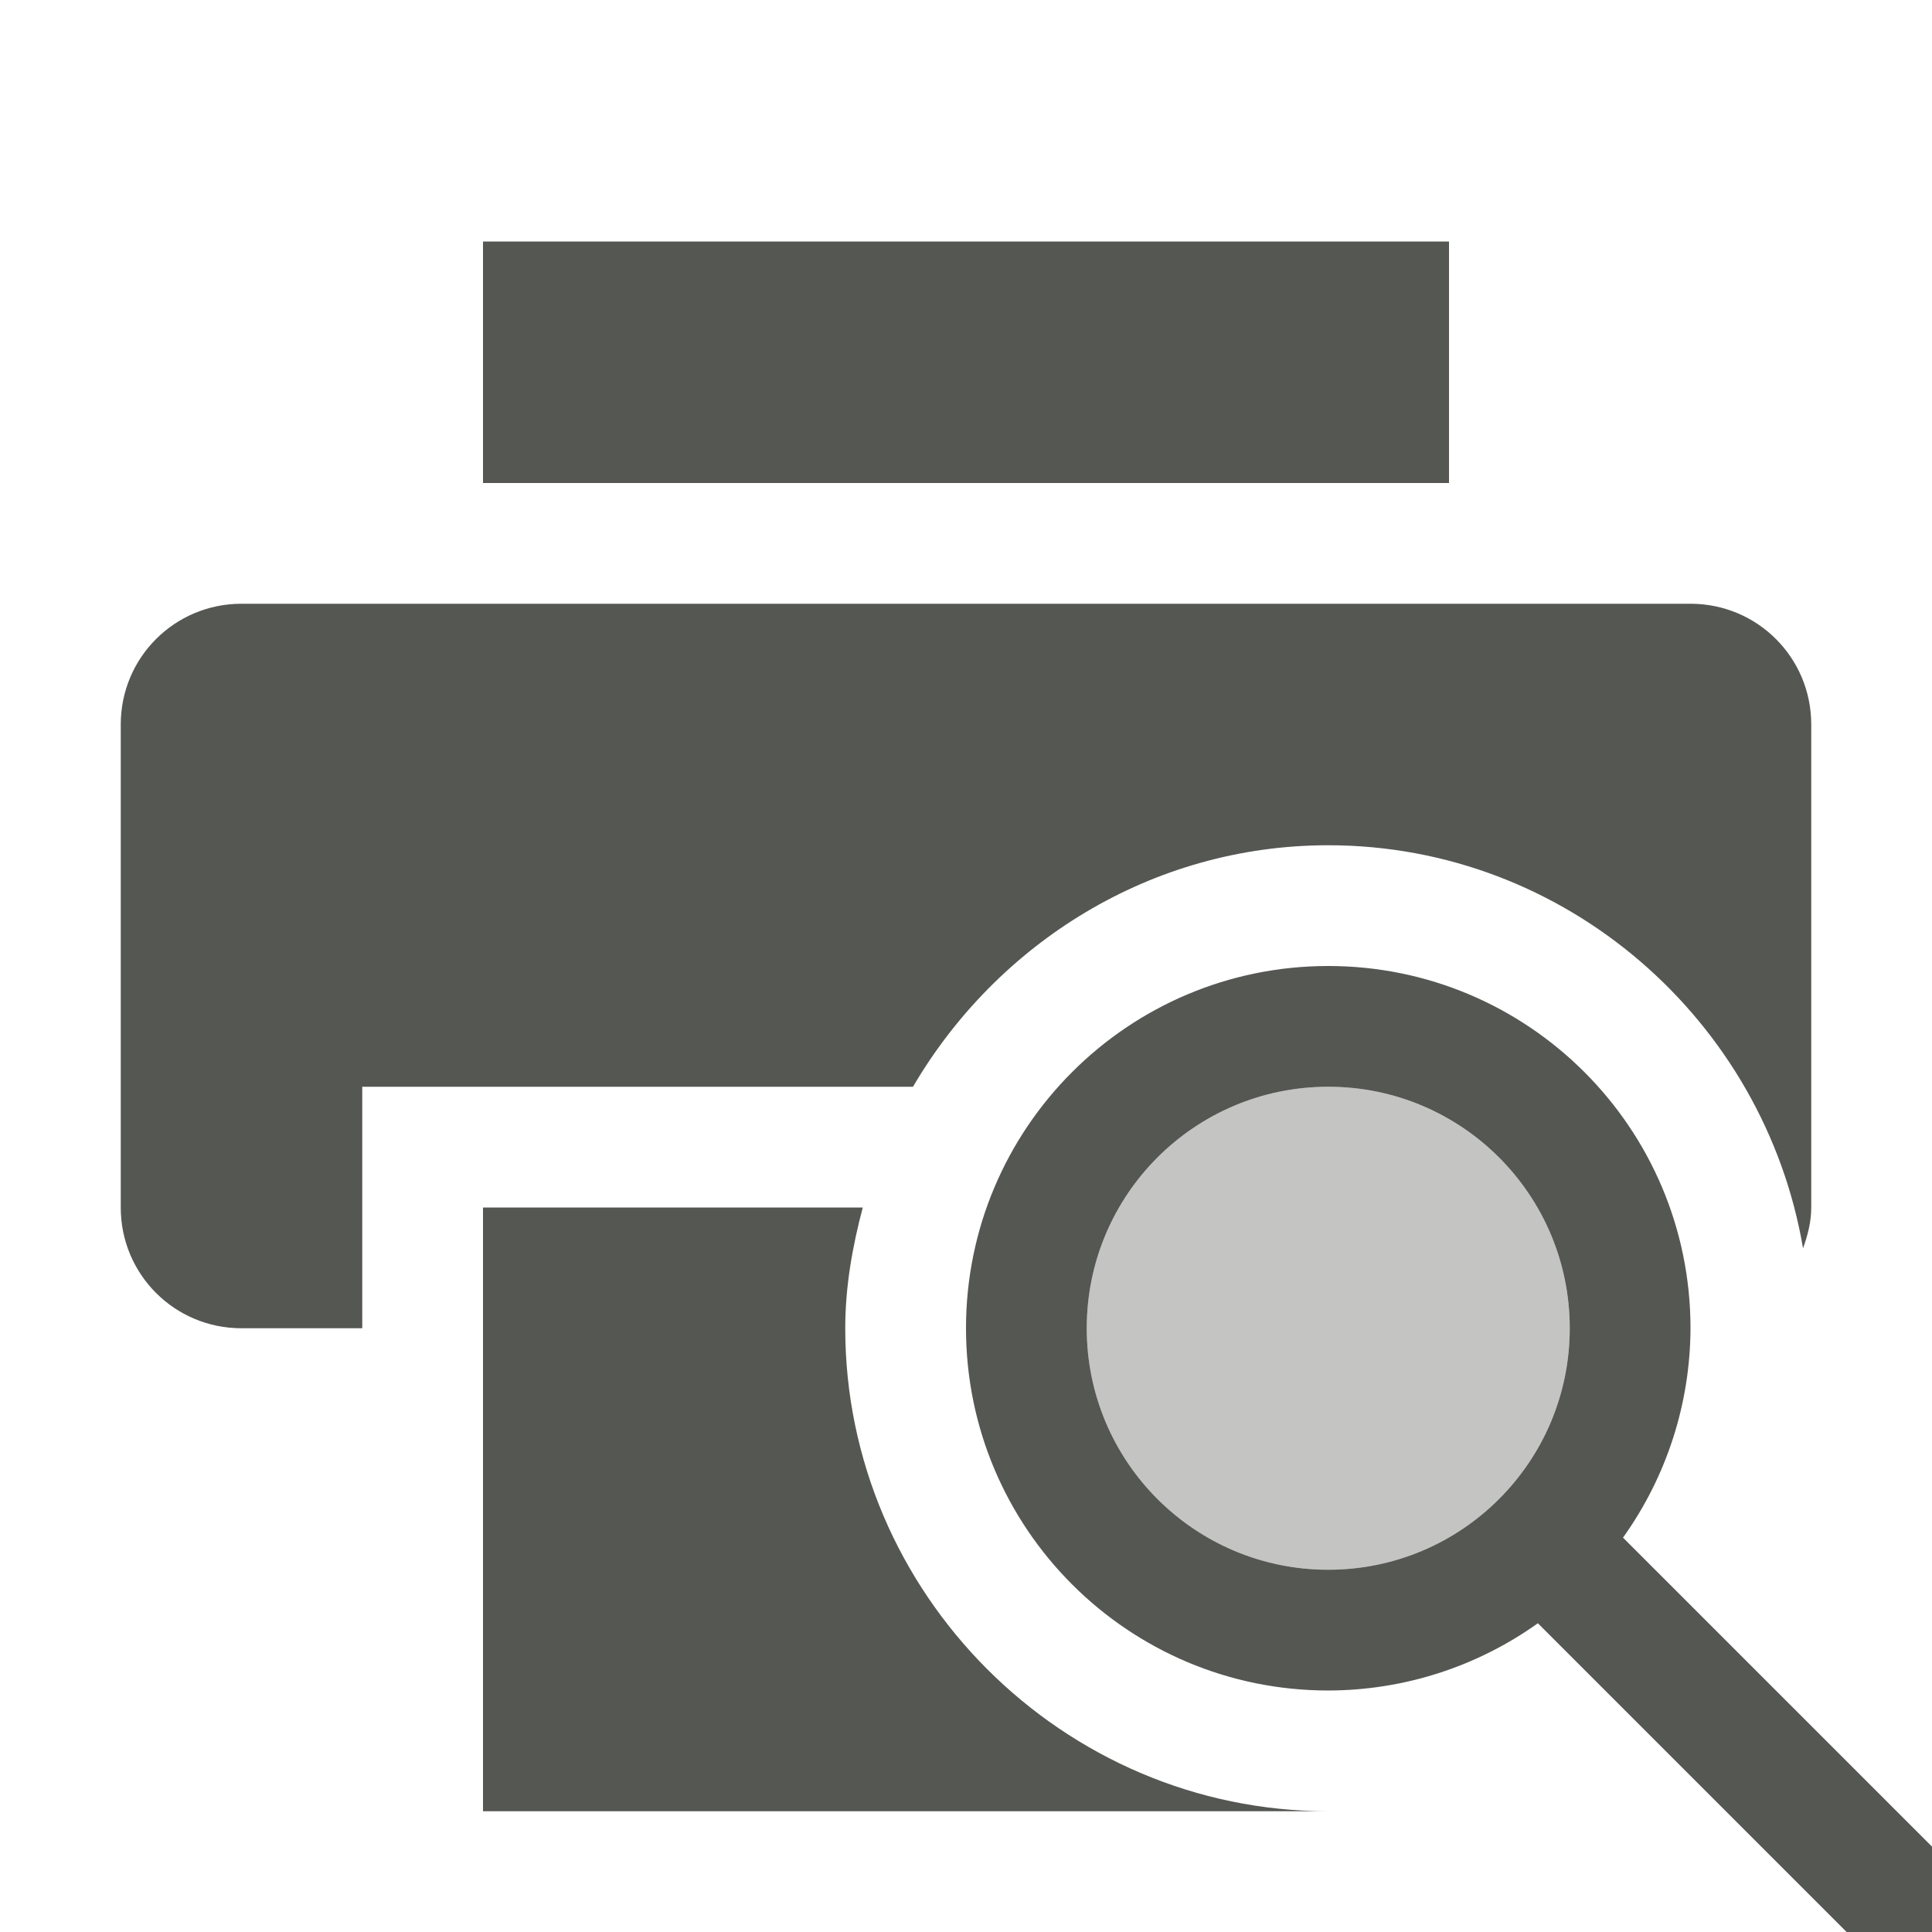
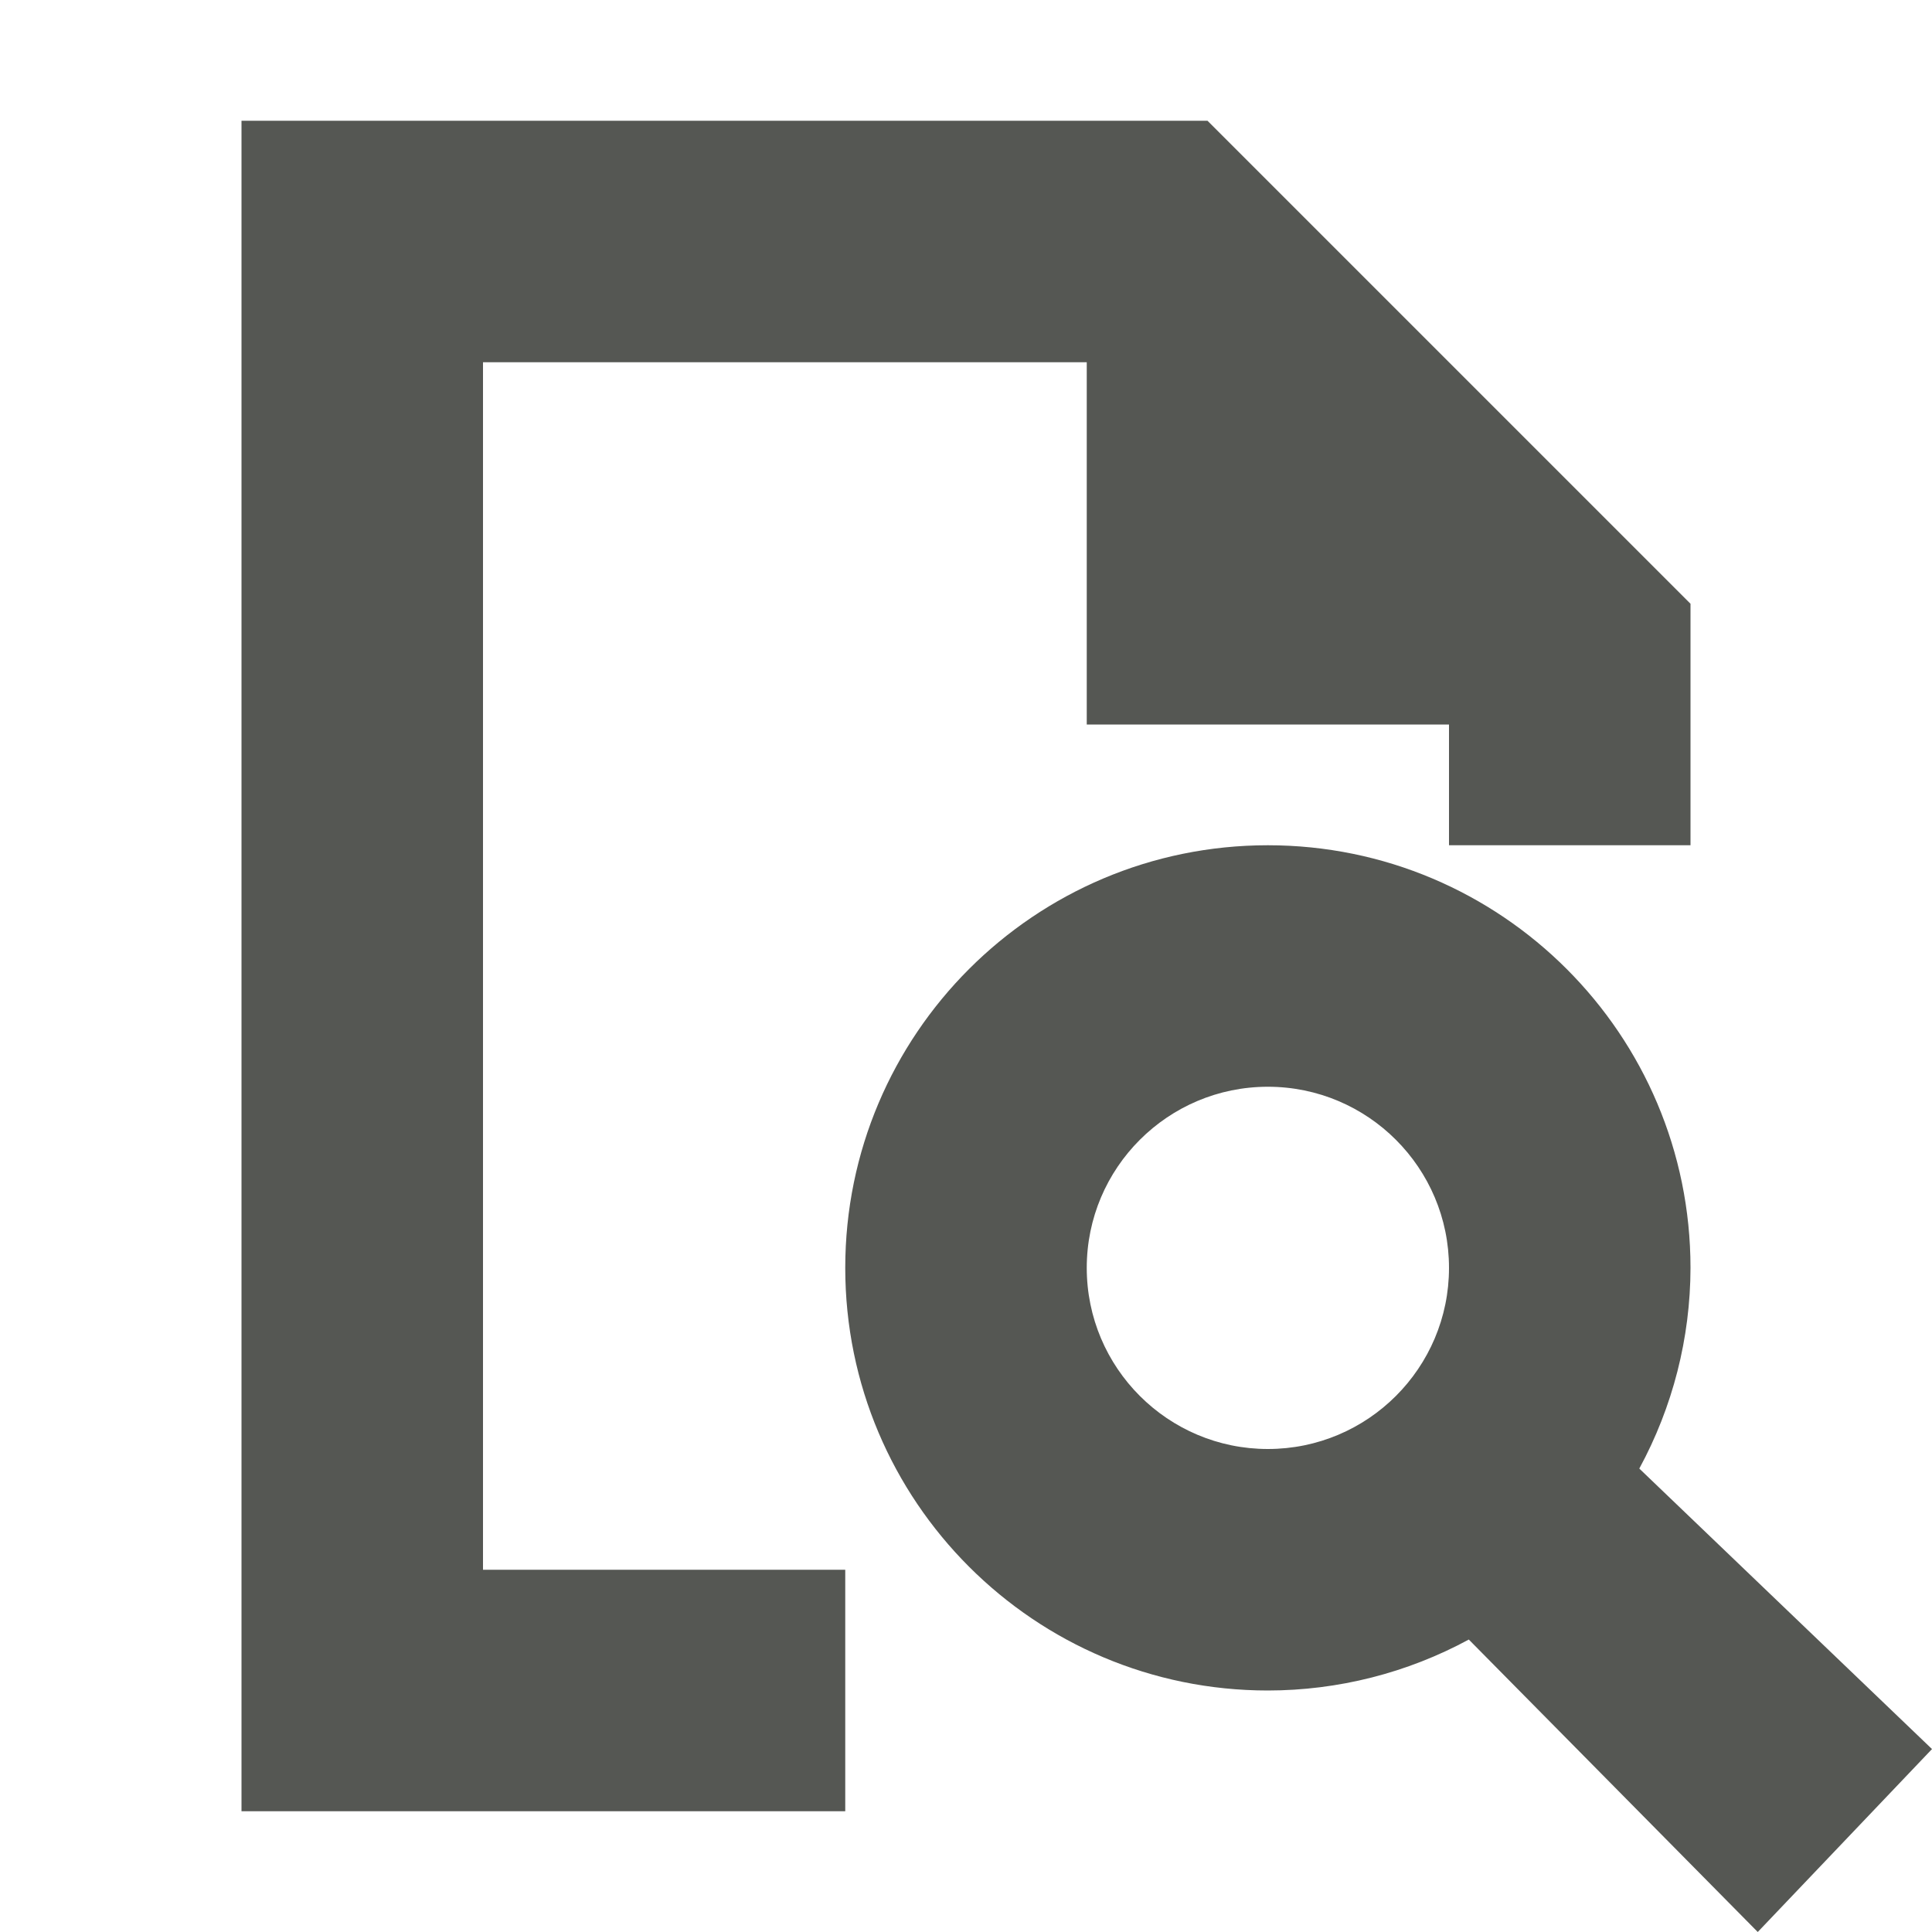
<svg xmlns="http://www.w3.org/2000/svg" viewBox="0 0 16 16">
-   <path style="fill:#555753" d="m 4,2 v 2 h 8 V 2 Z M 2,5 C 1.446,5 1,5.446 1,6 v 4 c 0,0.554 0.446,1 1,1 H 3 V 9 H 7.561 C 8.257,7.812 9.533,7 11,7 12.971,7 14.612,8.454 14.932,10.338 14.97,10.232 15,10.12 15,10 V 6 C 15,5.446 14.554,5 14,5 Z m 9,3 c -1.657,0 -3,1.343 -3,3 0,1.657 1.343,3 3,3 0.623,-9.06e-4 1.229,-0.195 1.736,-0.557 L 15.293,16 H 16 V 15.293 L 13.441,12.734 C 13.803,12.228 13.998,11.622 14,11 14,9.343 12.657,8 11,8 Z m 0,1 c 1.105,0 2,0.895 2,2 0,1.105 -0.895,2 -2,2 C 9.895,13 9,12.105 9,11 9,9.895 9.895,9 11,9 Z m -7,1 v 5 h 7 C 8.803,15 7,13.197 7,11 7,10.653 7.06,10.322 7.145,10 Z m 7.002,5 c -0.002,0 0,0 0,0 z" />
-   <path style="opacity:0.35;fill:#555753" d="M 11 9 A 2 2 0 0 0 9 11 A 2 2 0 0 0 11 13 A 2 2 0 0 0 13 11 A 2 2 0 0 0 11 9 z " />
+   <path style="fill:#555753" d="M 2,1 V 15 H 7 V 13 H 4 V 3 h 5 v 3 h 3 v 1 h 2 V 5 L 10,1 Z m 8.5,6 C 8.567,7 7,8.567 7,10.5 c 0,1.933 1.567,3.5 3.5,3.5 0.581,-3.02e-4 1.153,-0.145 1.664,-0.422 L 14.557,16 16,14.485 13.576,12.162 C 13.853,11.652 13.999,11.081 14,10.5 14,8.567 12.433,7 10.5,7 Z m 0,2 C 11.328,9 12,9.672 12,10.5 12,11.328 11.328,12 10.5,12 9.672,12 9,11.328 9,10.5 9,9.672 9.672,9 10.5,9 Z" />
</svg>
